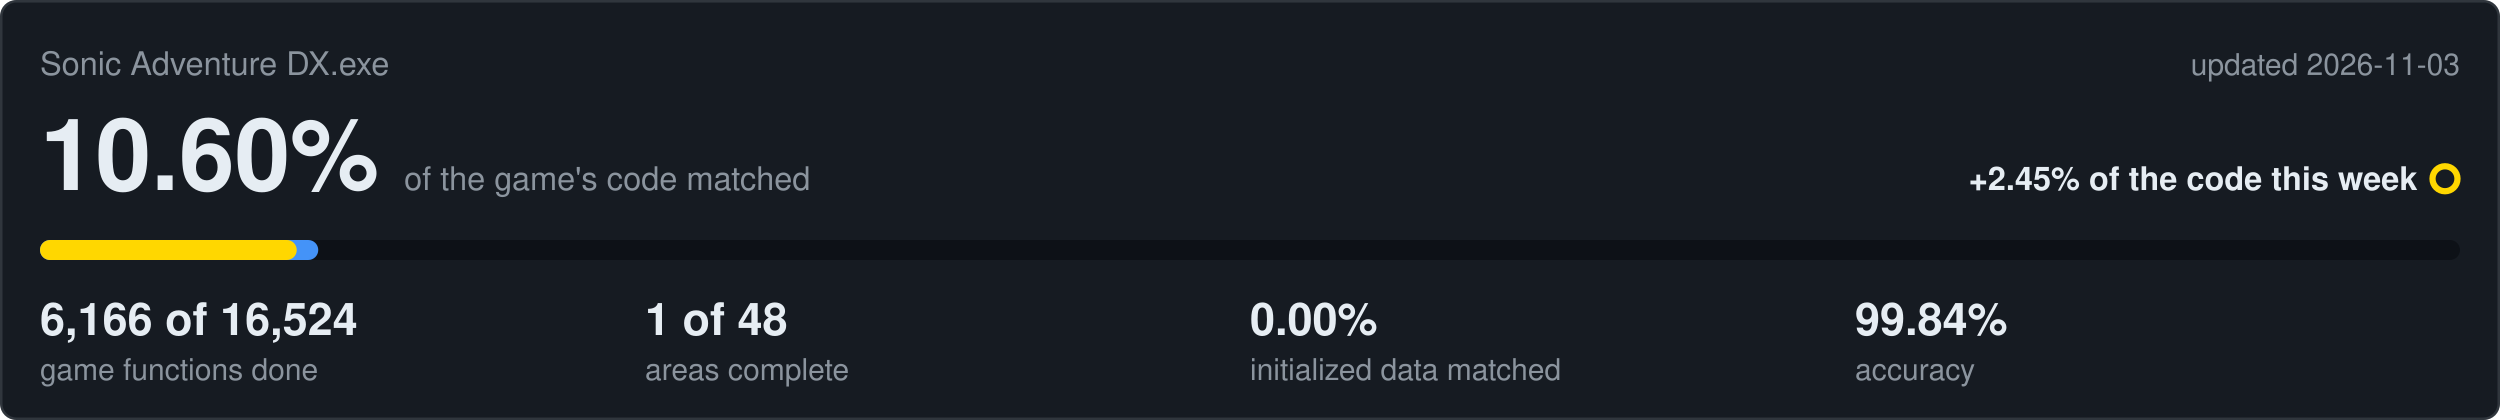
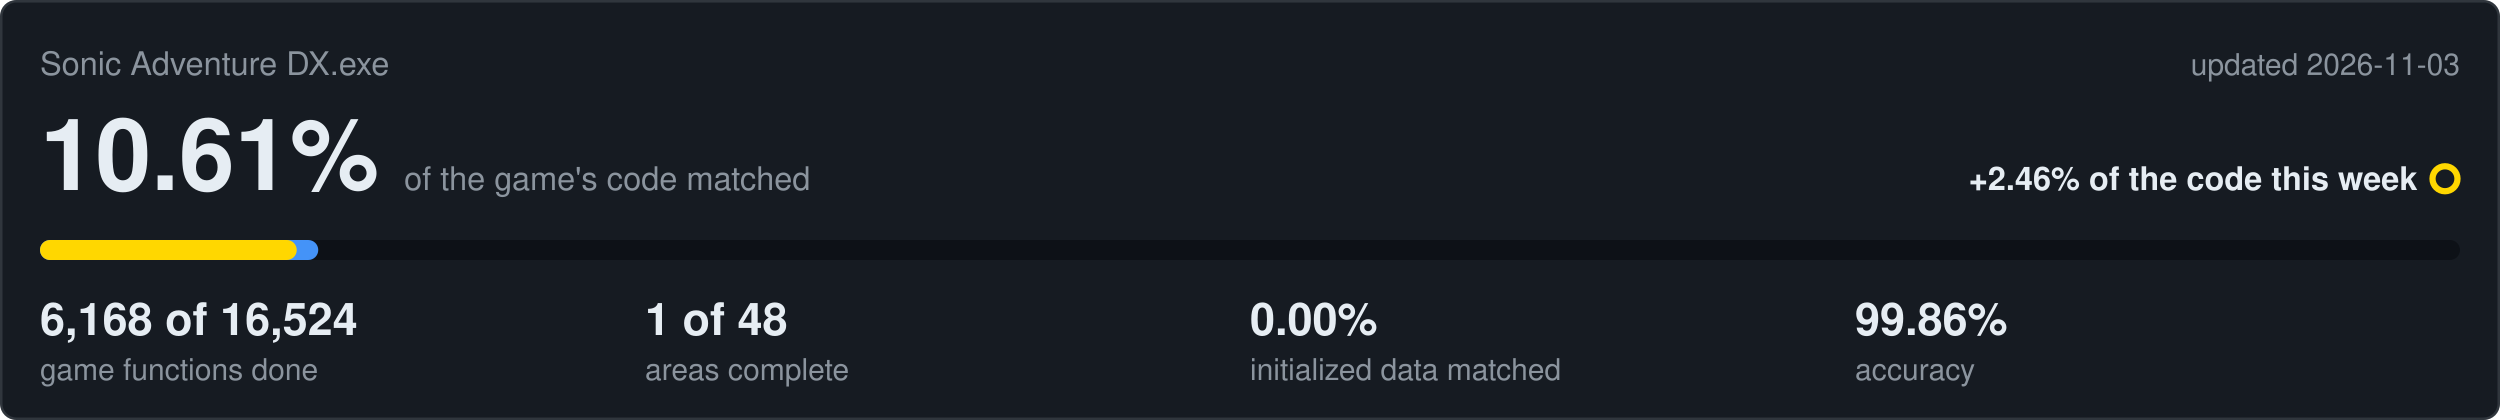
<svg xmlns="http://www.w3.org/2000/svg" viewBox="0 0 1000 168" width="1000" height="168">
  <rect x="0.5" y="0.5" width="999" height="167" rx="6" fill="#161b22" stroke="#30363d" />
  <text x="16" y="30" font-family="Segoe UI,Helvetica,Arial,sans-serif" font-size="13" fill="#8b949e">Sonic Adventure DX.exe</text>
  <text x="984" y="30" text-anchor="end" font-family="Segoe UI,Helvetica,Arial,sans-serif" font-size="12" fill="#8b949e">updated 2026-11-03</text>
-   <text x="16" y="76" font-family="Segoe UI,Helvetica,Arial,sans-serif" font-size="40" font-weight="600" fill="#e6edf3">10.60%<tspan dx="10" font-size="13" font-weight="400" fill="#8b949e">of the game's code matched</tspan>
+   <text x="16" y="76" font-family="Segoe UI,Helvetica,Arial,sans-serif" font-size="40" font-weight="600" fill="#e6edf3">10.61%<tspan dx="10" font-size="13" font-weight="400" fill="#8b949e">of the game's code matched</tspan>
  </text>
-   <text x="967" y="76" text-anchor="end" font-family="Segoe UI,Helvetica,Arial,sans-serif" font-size="13" font-weight="600" fill="#e6edf3">+2.45% of the code this week</text>
+   <text x="967" y="76" text-anchor="end" font-family="Segoe UI,Helvetica,Arial,sans-serif" font-size="13" font-weight="600" fill="#e6edf3">+2.46% of the code this week</text>
  <circle cx="978" cy="71.5" r="5" fill="none" stroke="#ffd700" stroke-width="2.5" />
  <rect x="16" y="96" width="968" height="8" rx="4" fill="#0d1117" />
  <rect x="16" y="96" width="111.3" height="8" rx="4" fill="#4493f8" />
  <rect x="16" y="96" width="102.7" height="8" rx="4" fill="#ffd700" />
-   <text x="16" y="134" font-family="Segoe UI,Helvetica,Arial,sans-serif" font-size="18" font-weight="600" fill="#e6edf3">6,166 of 16,524</text>
+   <text x="16" y="134" font-family="Segoe UI,Helvetica,Arial,sans-serif" font-size="18" font-weight="600" fill="#e6edf3">6,168 of 16,524</text>
  <text x="16" y="152" font-family="Segoe UI,Helvetica,Arial,sans-serif" font-size="12" fill="#8b949e">game functions done</text>
  <text x="258" y="134" font-family="Segoe UI,Helvetica,Arial,sans-serif" font-size="18" font-weight="600" fill="#e6edf3">1 of 48</text>
  <text x="258" y="152" font-family="Segoe UI,Helvetica,Arial,sans-serif" font-size="12" fill="#8b949e">areas complete</text>
  <text x="500" y="134" font-family="Segoe UI,Helvetica,Arial,sans-serif" font-size="18" font-weight="600" fill="#e6edf3">0.00%</text>
  <text x="500" y="152" font-family="Segoe UI,Helvetica,Arial,sans-serif" font-size="12" fill="#8b949e">initialized data matched</text>
-   <text x="742" y="134" font-family="Segoe UI,Helvetica,Arial,sans-serif" font-size="18" font-weight="600" fill="#e6edf3">99.84%</text>
+   <text x="742" y="134" font-family="Segoe UI,Helvetica,Arial,sans-serif" font-size="18" font-weight="600" fill="#e6edf3">99.86%</text>
  <text x="742" y="152" font-family="Segoe UI,Helvetica,Arial,sans-serif" font-size="12" fill="#8b949e">accuracy</text>
</svg>
